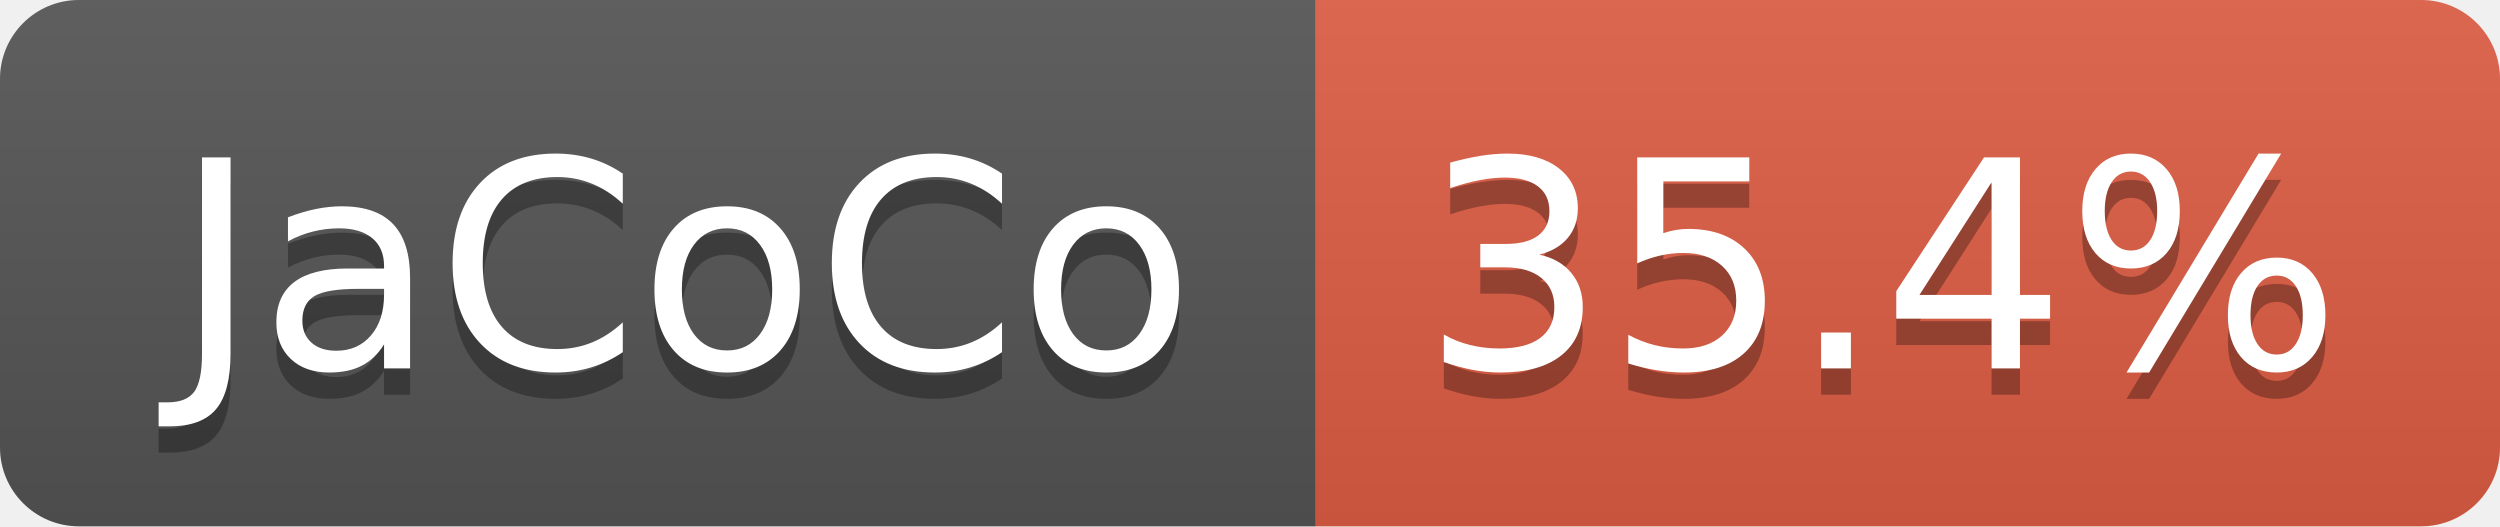
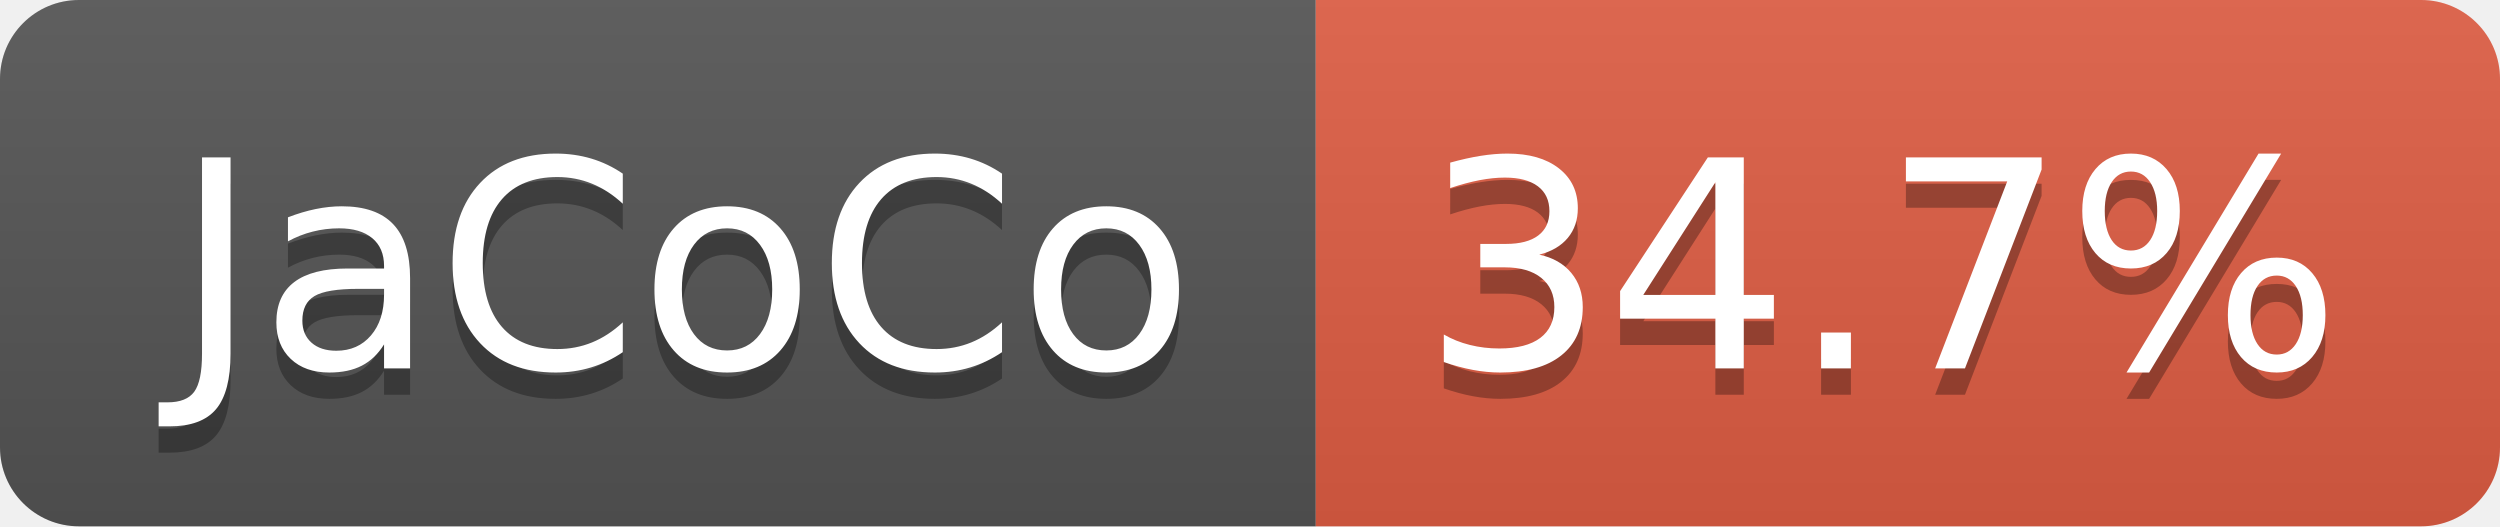
- <svg xmlns="http://www.w3.org/2000/svg" width="95" height="20" role="img" aria-label="JaCoCo: 35.4%">
+ <svg xmlns="http://www.w3.org/2000/svg" width="95" height="20" role="img" aria-label="JaCoCo: 34.7%">
  <linearGradient id="s" x2="0" y2="100%">
    <stop offset="0" stop-color="#bbb" stop-opacity=".1" />
    <stop offset="1" stop-opacity=".1" />
  </linearGradient>
  <clipPath id="r">
    <rect width="95" height="20" rx="3" fill="#fff" />
  </clipPath>
  <g clip-path="url(#r)">
    <rect width="50" height="20" fill="#555" />
    <rect x="50" width="45" height="20" fill="#e05d44" />
    <rect width="95" height="20" fill="url(#s)" />
  </g>
  <g fill="#fff" text-anchor="middle" font-family="Verdana,Geneva,DejaVu Sans,sans-serif" text-rendering="geometricPrecision" font-size="110">
    <text aria-hidden="true" x="260" y="150" fill="#010101" fill-opacity=".3" transform="scale(.1)" textLength="393">JaCoCo</text>
    <text x="260" y="140" transform="scale(.1)" fill="#fff" textLength="393">JaCoCo</text>
-     <text aria-hidden="true" x="715" y="150" fill="#010101" fill-opacity=".3" transform="scale(.1)" textLength="350">35.4%</text>
-     <text x="715" y="140" transform="scale(.1)" fill="#fff" textLength="350">35.4%</text>
+     <text aria-hidden="true" x="715" y="150" fill="#010101" fill-opacity=".3" transform="scale(.1)" textLength="350">34.7%</text>
+     <text x="715" y="140" transform="scale(.1)" fill="#fff" textLength="350">34.7%</text>
  </g>
</svg>
